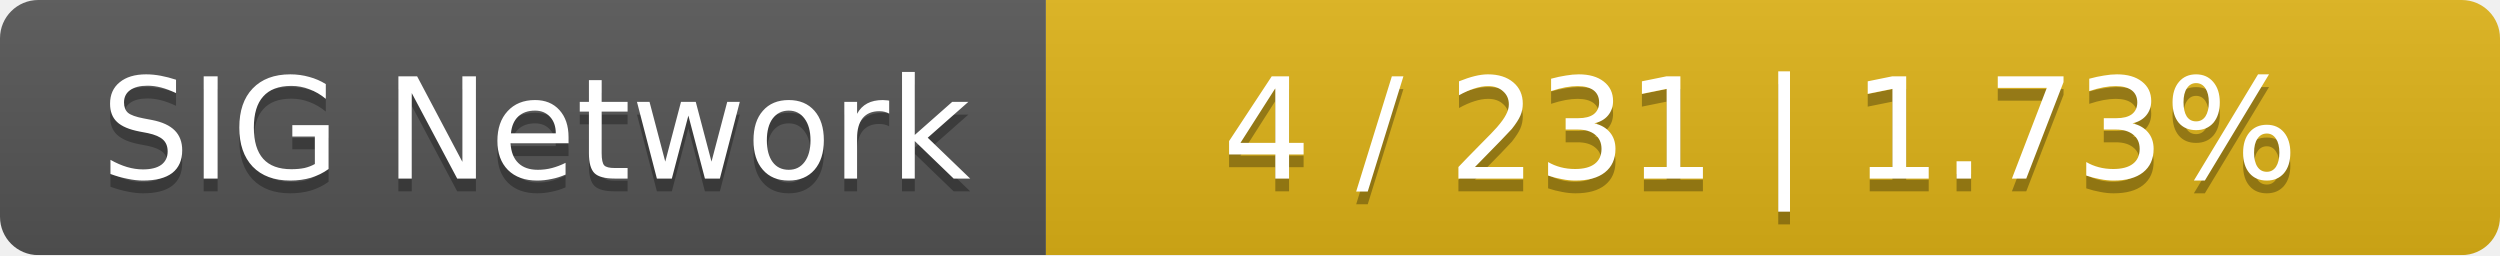
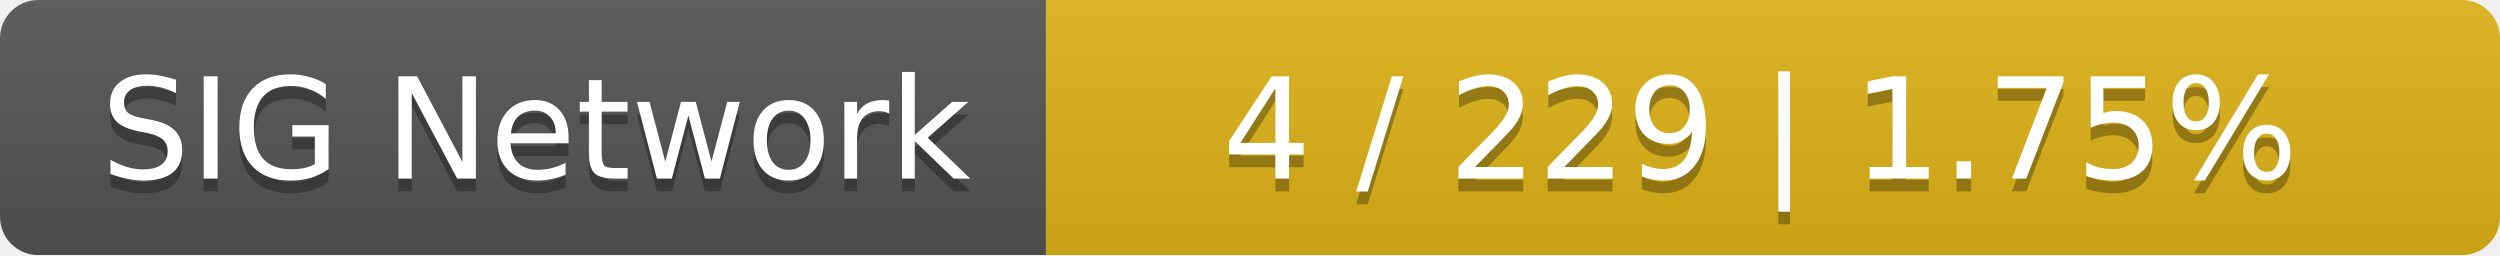
<svg xmlns="http://www.w3.org/2000/svg" width="196" height="20">
  <linearGradient id="smooth" x2="0" y2="100%">
    <stop offset="0" stop-color="#bbb" stop-opacity=".1" />
    <stop offset="1" stop-opacity=".1" />
  </linearGradient>
  <mask id="round">
    <rect width="196" height="20" rx="3" fill="#fff" />
  </mask>
  <g mask="url(#round)">
    <rect width="82" height="20" fill="#555" />
    <rect x="82" width="114" height="20" fill="#dfb317" />
    <rect width="196" height="20" fill="url(#smooth)" />
  </g>
  <g fill="#fff" text-anchor="middle" font-family="DejaVu Sans,Verdana,Geneva,sans-serif" font-size="11">
    <text x="42" y="15" fill="#010101" fill-opacity=".3">SIG Network</text>
    <text x="42" y="14">SIG Network</text>
-     <text x="138" y="15" fill="#010101" fill-opacity=".3">4 / 231    |    1.73%</text>
-     <text x="138" y="14">4 / 231    |    1.73%</text>
+     <text x="138" y="15" fill="#010101" fill-opacity=".3">4 / 229    |    1.75%</text>
+     <text x="138" y="14">4 / 229    |    1.75%</text>
  </g>
</svg>
